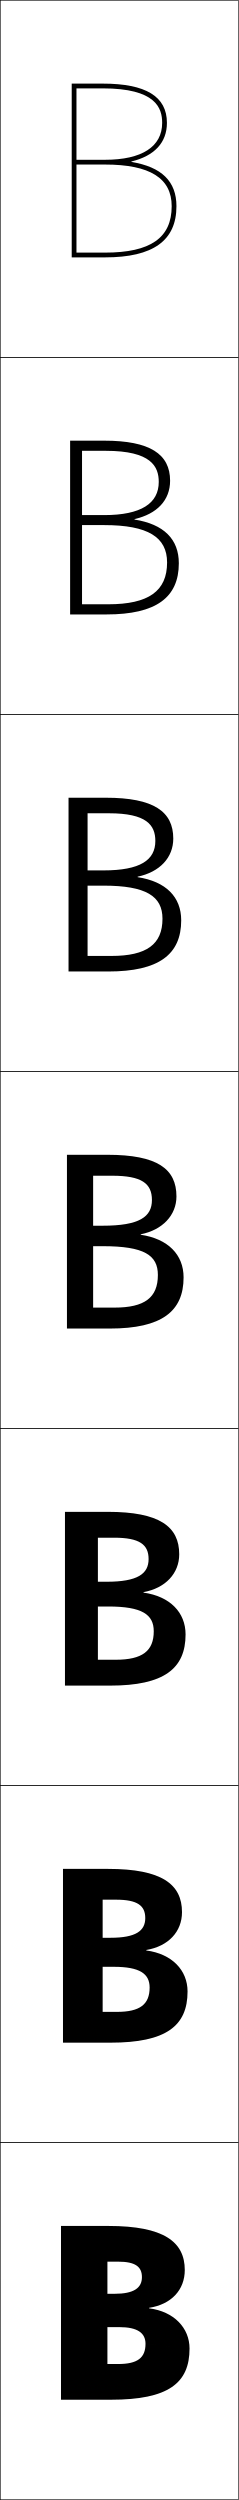
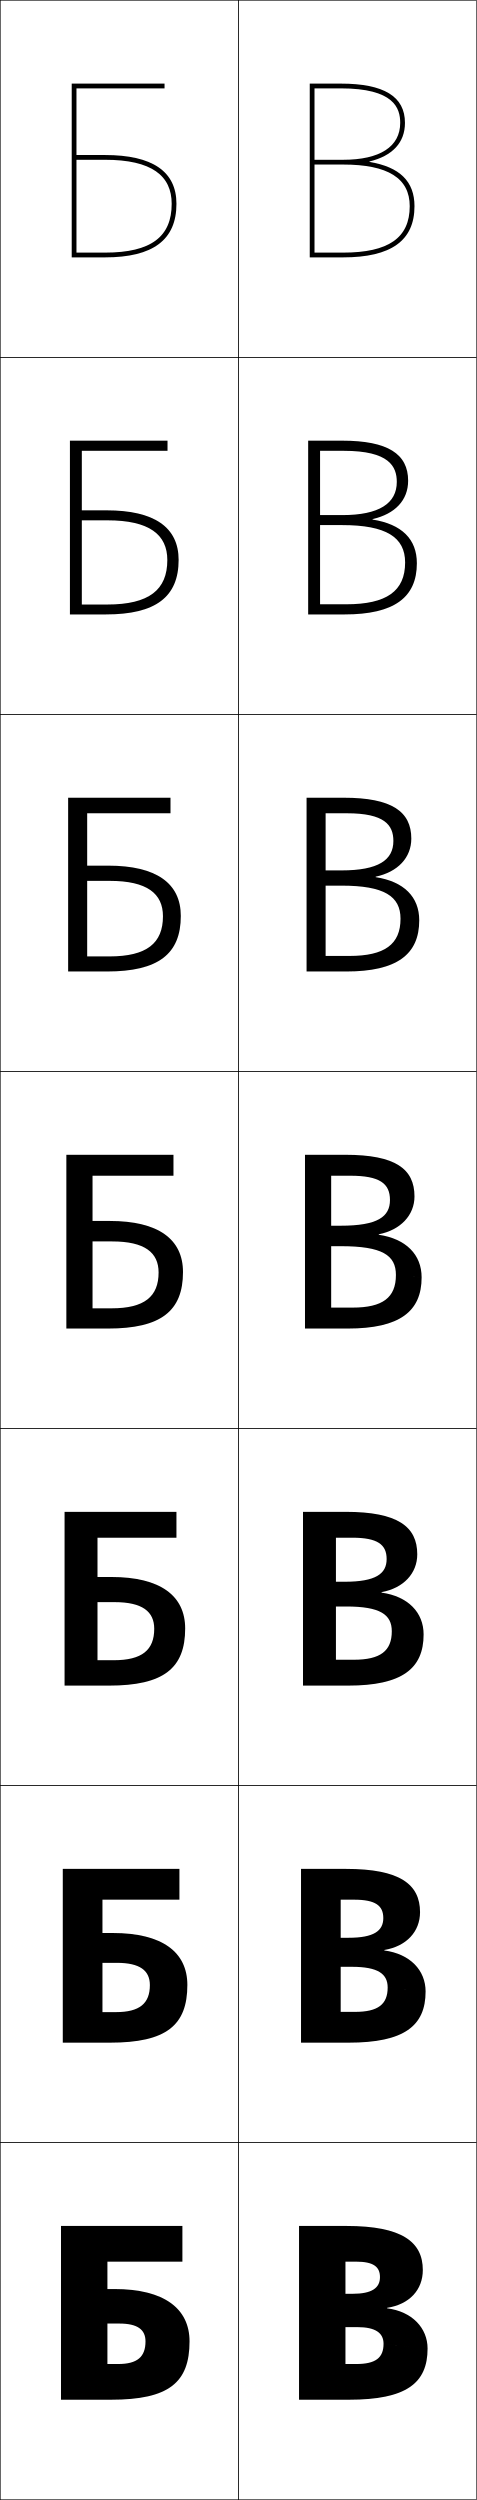
- <svg xmlns="http://www.w3.org/2000/svg" width="100.25" height="1050.25" viewBox="0 0 100.25 1050.25" overflow="visible" enable-background="new 0 0 100.25 1050.25" xml:space="preserve">
+ <svg xmlns="http://www.w3.org/2000/svg" width="200.25" height="1050.25" viewBox="0 0 200.25 1050.25" overflow="visible" enable-background="new 0 0 200.25 1050.25" xml:space="preserve">
  <g id="レイヤー1">
    <g>
      <rect x="0.125" y="0.125" fill="none" stroke="#000000" stroke-width="0.25" width="100" height="150" />
      <rect x="0.125" y="150.125" fill="none" stroke="#000000" stroke-width="0.25" width="100" height="150" />
      <rect x="0.125" y="300.125" fill="none" stroke="#000000" stroke-width="0.25" width="100" height="150" />
      <rect x="0.125" y="450.125" fill="none" stroke="#000000" stroke-width="0.25" width="100" height="150" />
      <rect x="0.125" y="600.125" fill="none" stroke="#000000" stroke-width="0.25" width="100" height="150" />
      <rect x="0.125" y="750.125" fill="none" stroke="#000000" stroke-width="0.25" width="100" height="150" />
      <rect x="0.125" y="900.125" fill="none" stroke="#000000" stroke-width="0.25" width="100" height="150" />
+       <rect x="100.125" y="0.125" fill="none" stroke="#000000" stroke-width="0.25" width="100" height="150" />
+       <rect x="100.125" y="150.125" fill="none" stroke="#000000" stroke-width="0.25" width="100" height="150" />
+       <rect x="100.125" y="300.125" fill="none" stroke="#000000" stroke-width="0.25" width="100" height="150" />
+       <rect x="100.125" y="450.125" fill="none" stroke="#000000" stroke-width="0.25" width="100" height="150" />
+       <rect x="100.125" y="600.125" fill="none" stroke="#000000" stroke-width="0.25" width="100" height="150" />
+       <rect x="100.125" y="750.125" fill="none" stroke="#000000" stroke-width="0.25" width="100" height="150" />
+       <rect x="100.125" y="900.125" fill="none" stroke="#000000" stroke-width="0.25" width="100" height="150" />
    </g>
    <g>
-       <path d="M49.625,993.125c8.234,0,11.5-2.647,11.5-8.5l18.5,2c0,14.54-8.895,21.5-33,21.5h-21v-73h20      c23.151,0,32,6.646,32,18.5c0,8.386-5.676,14.469-15,15.896v0.202      c10.484,1.32,17,8.269,17,16.901l-18.5-2c0-4.5-3.3-7-11-7h-5v-14h3c8.085,0,11.5-2.438,11.5-7      c0-4.369-2.762-6.5-10-6.5h-4.5v43H49.625z" />
-       <path d="M49.125,845.191c9.703,0,13.733-3.164,13.733-10.233L78.792,836.625      c0,14.454-8.976,21.5-32.333,21.5h-20v-73h19c22.452,0,31,6.415,31,18.167      c0,8.215-5.74,14.349-15,15.896v0.202c10.818,1.442,17.333,8.309,17.333,17.234      l-15.934-1.667c0-5.774-4.106-8.7-15.067-8.7H43.125v-12.2h3.333      c10.562,0,14.567-2.878,14.567-8.266c0-5.234-3.278-7.734-12.233-7.734H43.125v47.134      H49.125z" />
-       <path d="M48.625,697.258c11.173,0,15.967-3.68,15.967-11.966L77.958,686.625      c0,14.367-9.057,21.5-31.667,21.5h-19v-73h18c21.752,0,30,6.183,30,17.833      c0,8.045-5.804,14.23-15,15.898v0.2c11.152,1.566,17.667,8.351,17.667,17.568      l-13.367-1.333c0-7.049-4.914-10.401-19.133-10.401H41.125v-10.399h3.667      c13.041,0,17.633-3.319,17.633-9.533c0-6.099-3.794-8.967-14.467-8.967H41.125      v51.267H48.625z" />
-       <path d="M39.125,493.924v55.4h9c12.643,0,18.2-4.196,18.2-13.699l10.8,1      c0,14.281-9.139,21.5-31,21.5h-18v-73h17c21.053,0,29,5.951,29,17.5      c0,7.874-5.868,14.11-15,15.898v0.2c11.485,1.689,18,8.392,18,17.901l-10.8-1      c0-8.323-5.721-12.102-23.2-12.102h-4v-8.6h4      c15.519,0,20.7-3.76,20.7-10.799c0-6.964-4.31-10.201-16.7-10.201H39.125z" />
-       <path d="M57.824,368.294v0.2c11.887,1.823,18.3,8.313,18.3,18.131l-7.866-0.667      c0-9.475-6.867-13.901-24.8-13.901h-6.667v-6.4h6.667      c15.504,0,21.8-4.342,21.8-12.366c0-6.717-3.737-11.634-19.467-11.634      c0,0-8.439,0-9,0v59.934h10c14.796,0,21.467-4.863,21.467-15.633L76.125,386.625      c0,14.343-9.363,21.5-30.667,21.5H28.792v-73h15.667      c20.091,0,28.333,5.766,28.333,17.167      C72.791,360.314,67.11,366.327,57.824,368.294z" />
-       <path d="M56.525,218.065v0.2C68.813,220.222,75.125,226.5,75.125,236.625l-4.933-0.333      c0-10.625-8.013-15.7-26.4-15.7h-9.333v-4.2h9.333      c15.491,0,22.9-4.924,22.9-13.933c0-6.471-3.165-13.067-22.233-13.067      c0,0-8.879,0-10,0v64.467h11c16.95,0,24.733-5.53,24.733-17.566L75.125,236.625      c0,14.405-9.588,21.5-30.333,21.5H29.458v-73h14.333      c19.129,0,27.667,5.582,27.667,16.833C71.458,210.13,65.964,215.918,56.525,218.065      z" />
-       <path d="M55.225,67.836C64.817,65.51,70.125,59.945,70.125,51.625c0-11.104-8.832-16.5-27-16.5      h-13v73h14c20.188,0,30-7.033,30-21.5h-2c0,13.303-8.896,19.5-28,19.5h-12v-69c1.681,0,11,0,11,0      c22.408,0,25,8.275,25,14.5c0,9.994-8.523,15.5-24,15.5h-12v2h12c18.842,0,28,5.724,28,17.5h2      c0-10.434-6.211-16.499-18.9-18.59V67.836z" />
+       <path d="M149.625,993.125c8.234,0,11.5-2.647,11.5-8.5l18.5,2c0,14.54-8.895,21.5-33,21.5h-21v-73h20      c23.151,0,32,6.646,32,18.5c0,8.386-5.676,14.469-15,15.896v0.202      c10.484,1.32,17,8.269,17,16.901l-18.5-2c0-4.5-3.3-7-11-7h-5v-14h3c8.085,0,11.5-2.438,11.5-7      c0-4.369-2.762-6.5-10-6.5h-4.5v43H149.625z" />
+       <path d="M149.125,845.191c9.703,0,13.733-3.164,13.733-10.233L178.792,836.625      c0,14.454-8.976,21.5-32.333,21.5h-20v-73h19c22.452,0,31,6.415,31,18.167      c0,8.215-5.74,14.349-15,15.896v0.202c10.818,1.442,17.333,8.309,17.333,17.234      l-15.934-1.667c0-5.774-4.106-8.7-15.067-8.7H143.125v-12.2h3.333      c10.562,0,14.567-2.878,14.567-8.266c0-5.234-3.278-7.734-12.233-7.734H143.125v47.134      H149.125z" />
+       <path d="M148.625,697.258c11.173,0,15.967-3.68,15.967-11.966L177.958,686.625      c0,14.367-9.057,21.5-31.667,21.5h-19v-73h18c21.752,0,30,6.183,30,17.833      c0,8.045-5.804,14.23-15,15.898v0.2c11.152,1.566,17.667,8.351,17.667,17.568      l-13.367-1.333c0-7.049-4.914-10.401-19.133-10.401H141.125v-10.399h3.667      c13.041,0,17.633-3.319,17.633-9.533c0-6.099-3.794-8.967-14.467-8.967H141.125      v51.267H148.625z" />
+       <path d="M139.125,493.924v55.4h9c12.643,0,18.2-4.196,18.2-13.699l10.8,1      c0,14.281-9.139,21.5-31,21.5h-18v-73h17c21.053,0,29,5.951,29,17.5      c0,7.874-5.868,14.11-15,15.898v0.2c11.485,1.689,18,8.392,18,17.901l-10.8-1      c0-8.323-5.721-12.102-23.2-12.102h-4v-8.6h4      c15.519,0,20.7-3.76,20.7-10.799c0-6.964-4.31-10.201-16.7-10.201H139.125z" />
+       <path d="M157.824,368.294v0.2c11.887,1.823,18.3,8.313,18.3,18.131l-7.866-0.667      c0-9.475-6.867-13.901-24.8-13.901h-6.667v-6.4h6.667      c15.504,0,21.8-4.342,21.8-12.366c0-6.717-3.737-11.634-19.467-11.634      c0,0-8.439,0-9,0v59.934h10c14.796,0,21.467-4.863,21.467-15.633l7.866,0.667      c0,14.343-9.363,21.5-30.667,21.5h-16.667v-73h15.667      c20.091,0,28.333,5.766,28.333,17.167      C172.791,360.314,167.11,366.327,157.824,368.294z" />
+       <path d="M156.525,218.065v0.2C168.813,220.222,175.125,226.5,175.125,236.625l-4.933-0.333      c0-10.625-8.013-15.7-26.4-15.7h-9.333v-4.2h9.333      c15.491,0,22.9-4.924,22.9-13.933c0-6.471-3.165-13.067-22.233-13.067      c0,0-8.879,0-10,0v64.467h11c16.95,0,24.733-5.53,24.733-17.566L175.125,236.625      c0,14.405-9.588,21.5-30.333,21.5h-15.333v-73h14.333      c19.129,0,27.667,5.582,27.667,16.833      C171.458,210.13,165.964,215.918,156.525,218.065z" />
+       <path d="M155.225,67.836C164.817,65.51,170.125,59.945,170.125,51.625      c0-11.104-8.832-16.5-27-16.5h-13v73h14c20.188,0,30-7.033,30-21.5h-2c0,13.303-8.896,19.5-28,19.5h-12      v-69c1.681,0,11,0,11,0c22.408,0,25,8.275,25,14.5c0,9.994-8.523,15.5-24,15.5h-12v2h12      c18.842,0,28,5.724,28,17.5h2c0-10.434-6.211-16.499-18.9-18.59V67.836z" />
+     </g>
+     <g>
+       <path d="M45.125,993.125h4.5c8.056,0,11.5-2.997,11.5-9.5c0-4.936-3.3-7.5-11-7.5h-5v-14.5h3      c20.895,0,31.5,8.247,31.5,22c0,17.304-8.656,24.5-33,24.5h-21v-73h51v15h-31.5V993.125z" />
+       <path d="M43.042,845.291h5.667c9.971,0,14.25-3.639,14.25-11.351      c0-6.088-4.141-9.349-13.833-9.349h-6.083v-12.534h4.417      c20.73,0,31.25,8.048,31.25,21.822c0,16.997-8.849,24.245-32.5,24.245H26.375v-73h49v12.933      H43.042V845.291z" />
+       <path d="M40.958,697.458h6.833c11.885,0,17-4.281,17-13.201      c0-7.241-4.982-11.199-16.667-11.199h-7.167v-10.566h5.833      c20.565,0,31,7.849,31,21.643c0,16.692-9.042,23.991-32,23.991H27.125v-73h47v10.866      H40.958V697.458z" />
+       <path d="M38.875,549.625h8c13.801,0,19.75-4.924,19.75-15.053c0-8.394-5.824-13.048-19.5-13.048      h-8.25v-8.6h7.25c20.4,0,30.75,7.648,30.75,21.464c0,16.386-9.234,23.736-31.5,23.736h-17.5      v-73h45v8.8h-34V549.625z" />
+       <path d="M71.625,341.658H36.625v60.133h9.333c15.716,0,22.5-5.555,22.5-16.869      c0-9.526-6.666-14.865-22.333-14.865h-9.5v-6.4h8.833      c20.235,0,30.5,7.398,30.5,21.143c0,15.971-9.427,23.324-31,23.324H28.625v-73h43V341.658z" />
+       <path d="M70.375,189.392h-36v64.567h10.667c17.63,0,25.25-6.186,25.25-18.685      c0-10.658-7.508-16.683-25.167-16.683h-10.75v-4.2h10.417      c20.071,0,30.25,7.148,30.25,20.821c0,15.556-9.62,22.912-30.5,22.912H29.375v-73h41V189.392z      " />
+       <path d="M32.125,37.125h37v-2h-39v73h14c20.187,0,30-7.359,30-22.5c0-13.603-10.094-20.5-30-20.5h-12v2h12      c19.65,0,28,6.709,28,18.5c0,13.684-8.455,20.5-28,20.5h-12V37.125z" />
    </g>
  </g>
</svg>
